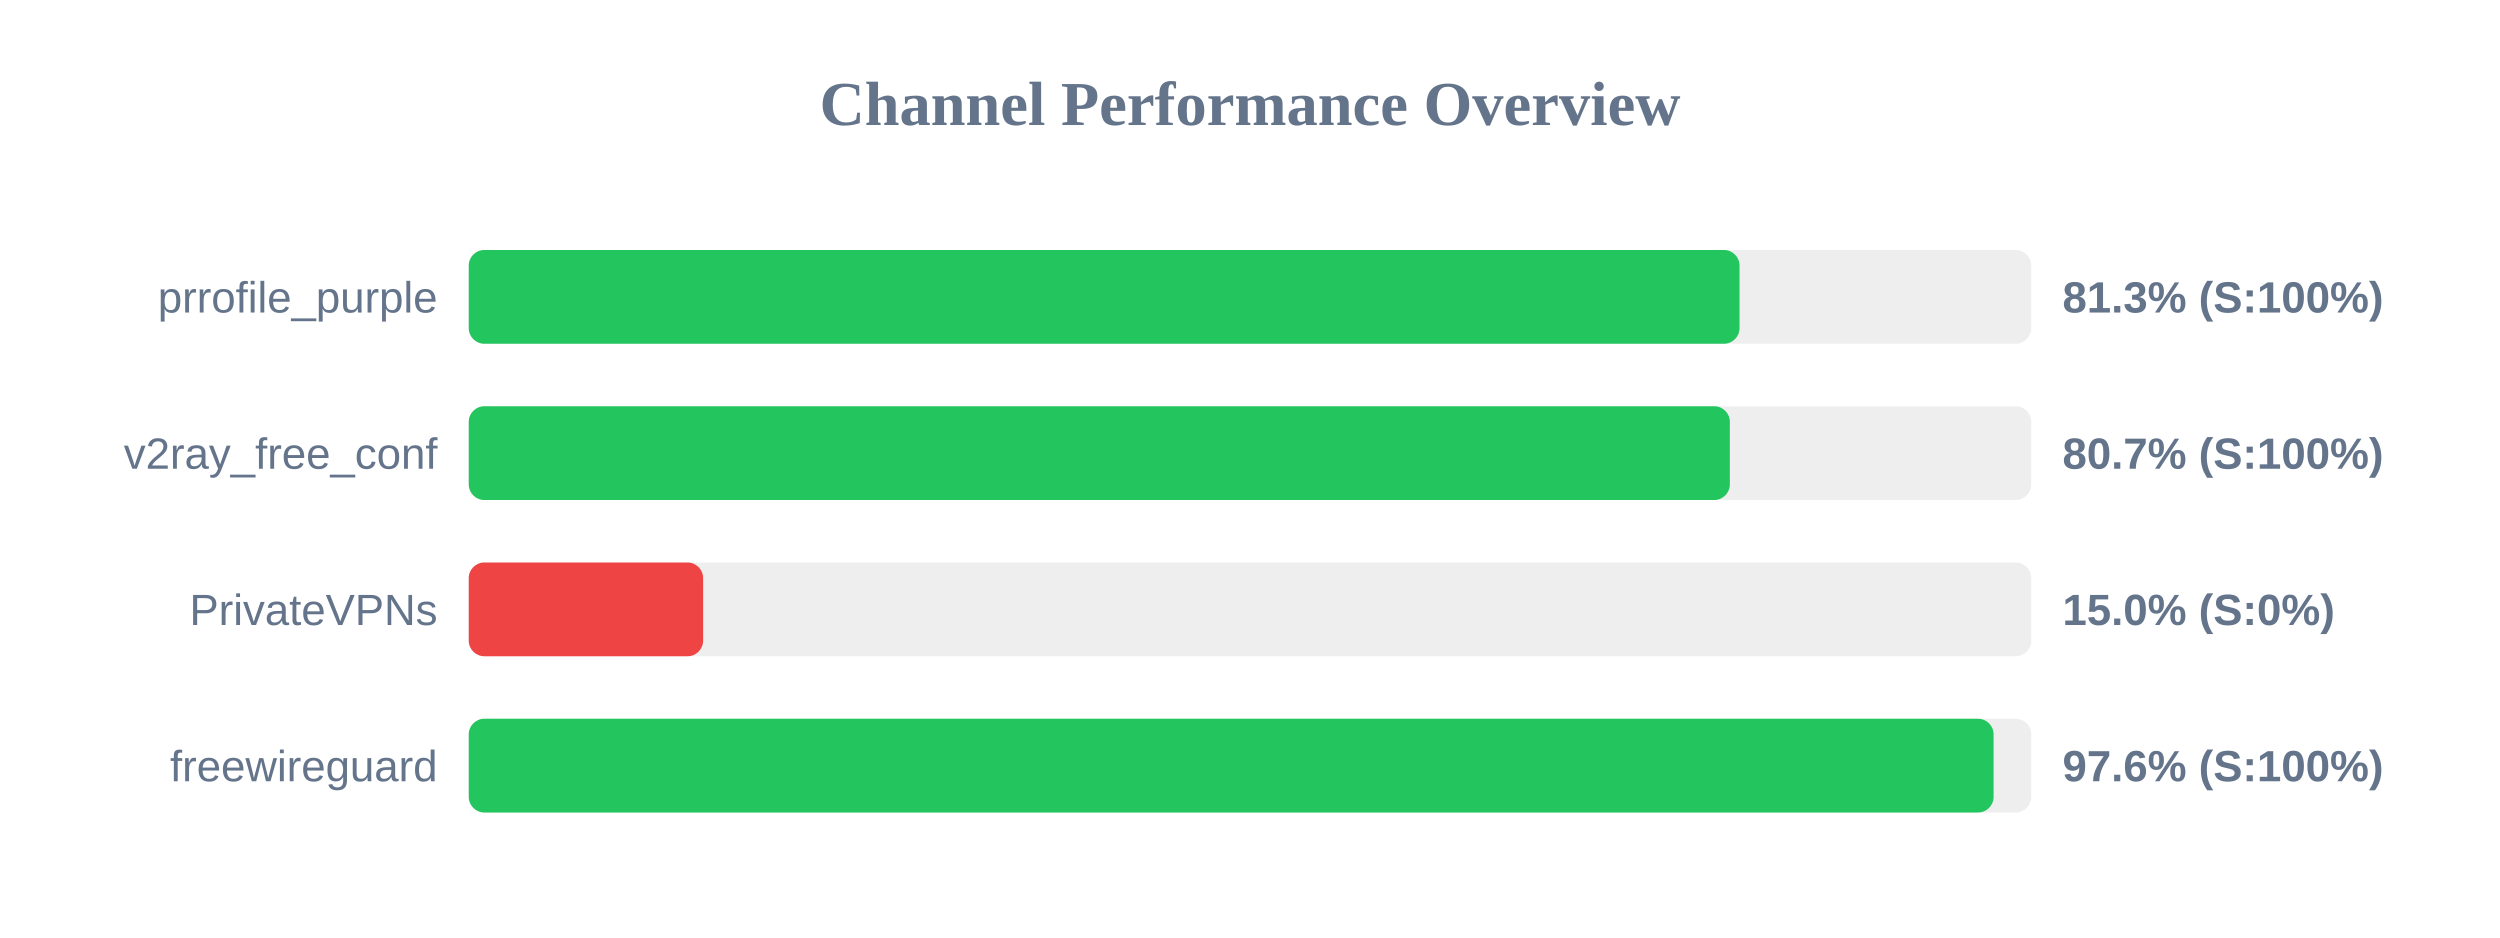
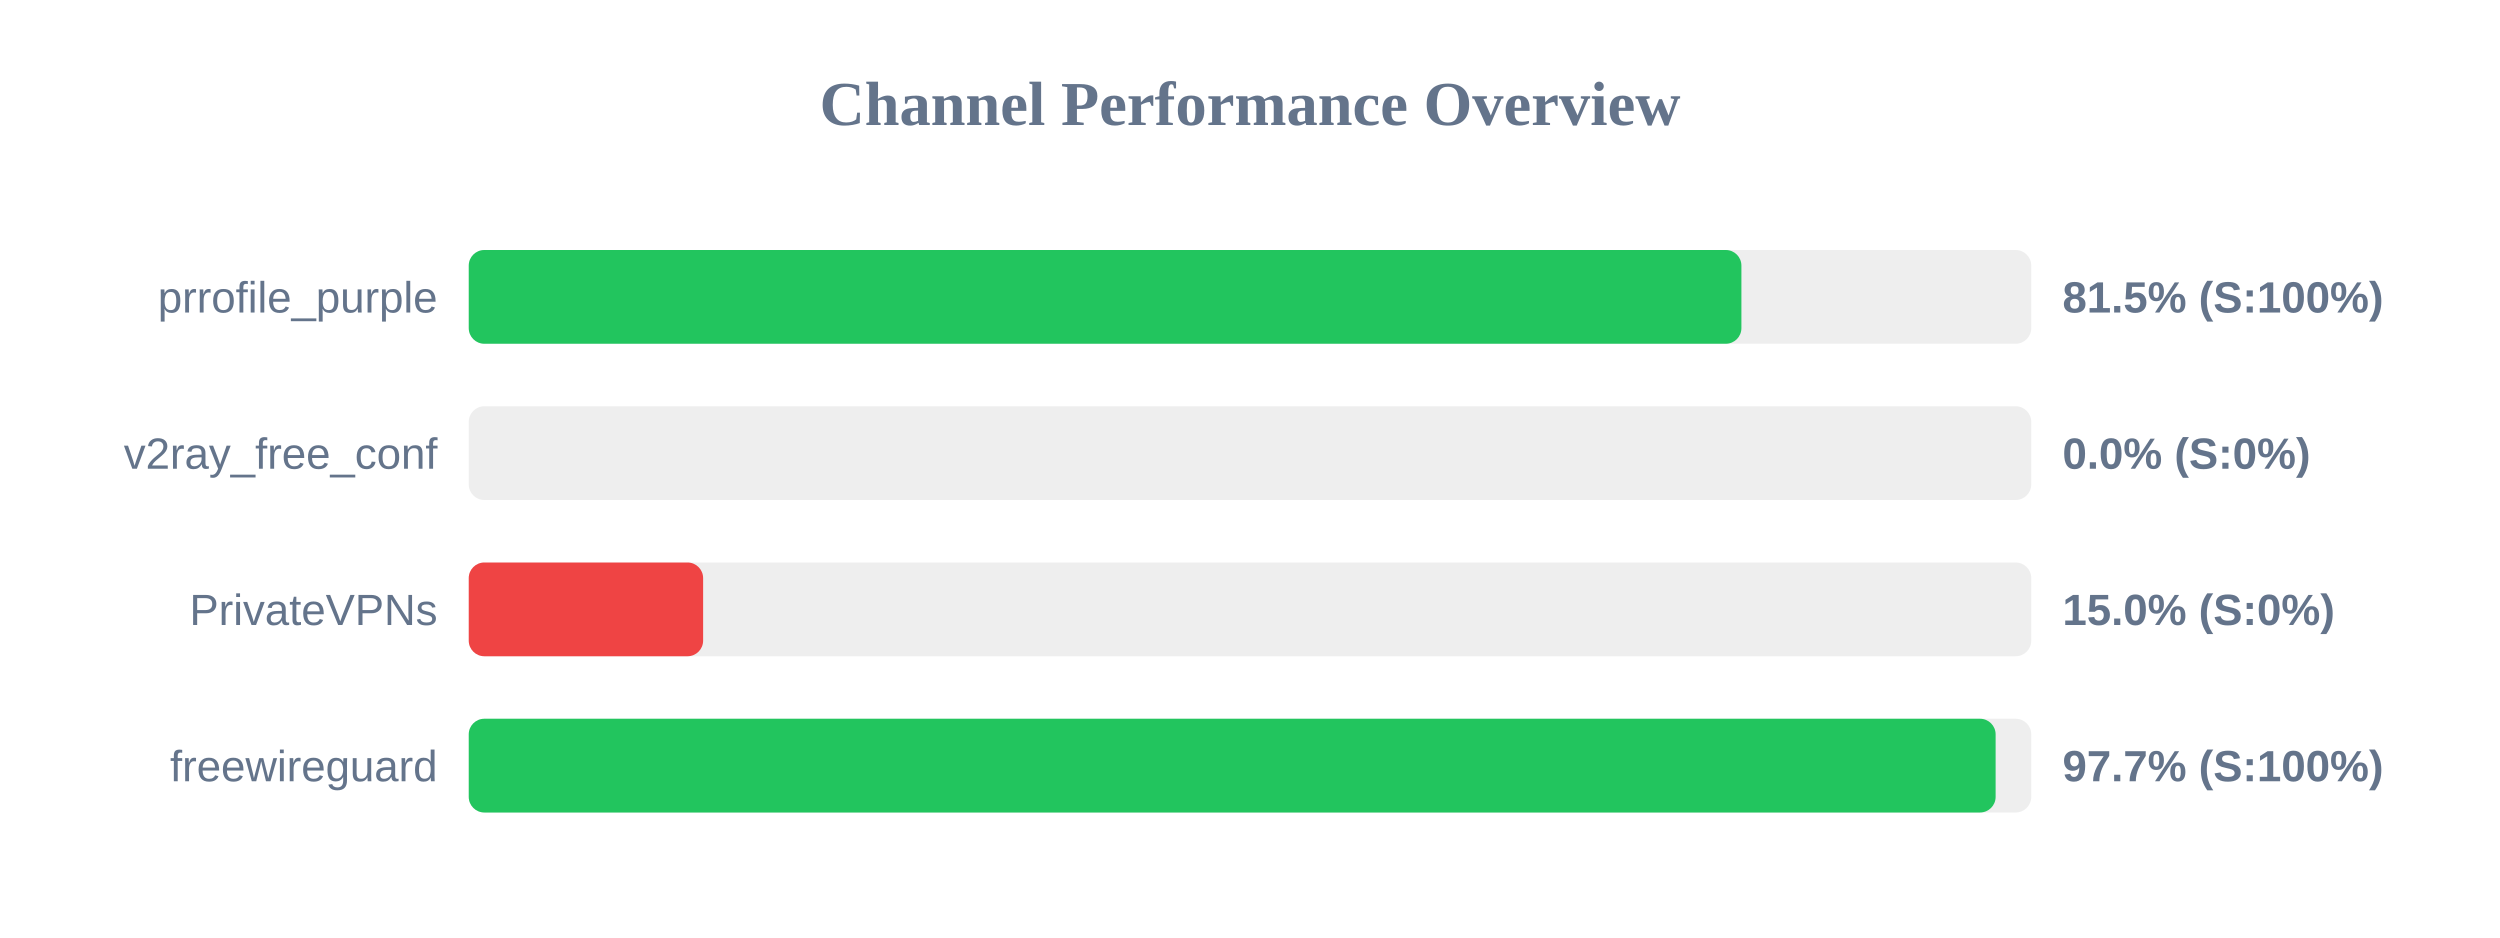
<svg xmlns="http://www.w3.org/2000/svg" width="800" height="300" version="1.1">
  <style>
        .row { font: 14px Arial; fill: #64748b; }
        .score { font: bold 14px Arial; fill: #64748b; }
    </style>
  <text x="400" y="40" text-anchor="middle" font-size="20px" font-weight="bold" fill="#64748b">Channel Performance Overview</text>
  <rect x="150" y="80" width="500" height="30" fill="#eee" rx="5" />
-   <rect x="150" y="80" width="406.65" height="30" fill="#22c55e" rx="5" />
+   <rect x="150" y="80" width="407.25" height="30" fill="#22c55e" rx="5" />
  <text x="140" y="100" text-anchor="end" class="row">prrofile_purple</text>
-   <text x="660" y="100" text-anchor="start" class="score">81.3% (S:100%)</text>
+   <text x="660" y="100" text-anchor="start" class="score">81.5% (S:100%)</text>
  <rect x="150" y="130" width="500" height="30" fill="#eee" rx="5" />
-   <rect x="150" y="130" width="403.55" height="30" fill="#22c55e" rx="5" />
+   <rect x="150" y="130" width="0.0" height="30" fill="#ef4444" rx="5" />
  <text x="140" y="150" text-anchor="end" class="row">v2ray_free_conf</text>
-   <text x="660" y="150" text-anchor="start" class="score">80.7% (S:100%)</text>
+   <text x="660" y="150" text-anchor="start" class="score">0.0% (S:0%)</text>
  <rect x="150" y="180" width="500" height="30" fill="#eee" rx="5" />
  <rect x="150" y="180" width="75.0" height="30" fill="#ef4444" rx="5" />
  <text x="140" y="200" text-anchor="end" class="row">PrivateVPNs</text>
  <text x="660" y="200" text-anchor="start" class="score">15.0% (S:0%)</text>
  <rect x="150" y="230" width="500" height="30" fill="#eee" rx="5" />
-   <rect x="150" y="230" width="487.95" height="30" fill="#22c55e" rx="5" />
+   <rect x="150" y="230" width="488.6" height="30" fill="#22c55e" rx="5" />
  <text x="140" y="250" text-anchor="end" class="row">freewireguard</text>
-   <text x="660" y="250" text-anchor="start" class="score">97.6% (S:100%)</text>
+   <text x="660" y="250" text-anchor="start" class="score">97.7% (S:100%)</text>
</svg>
